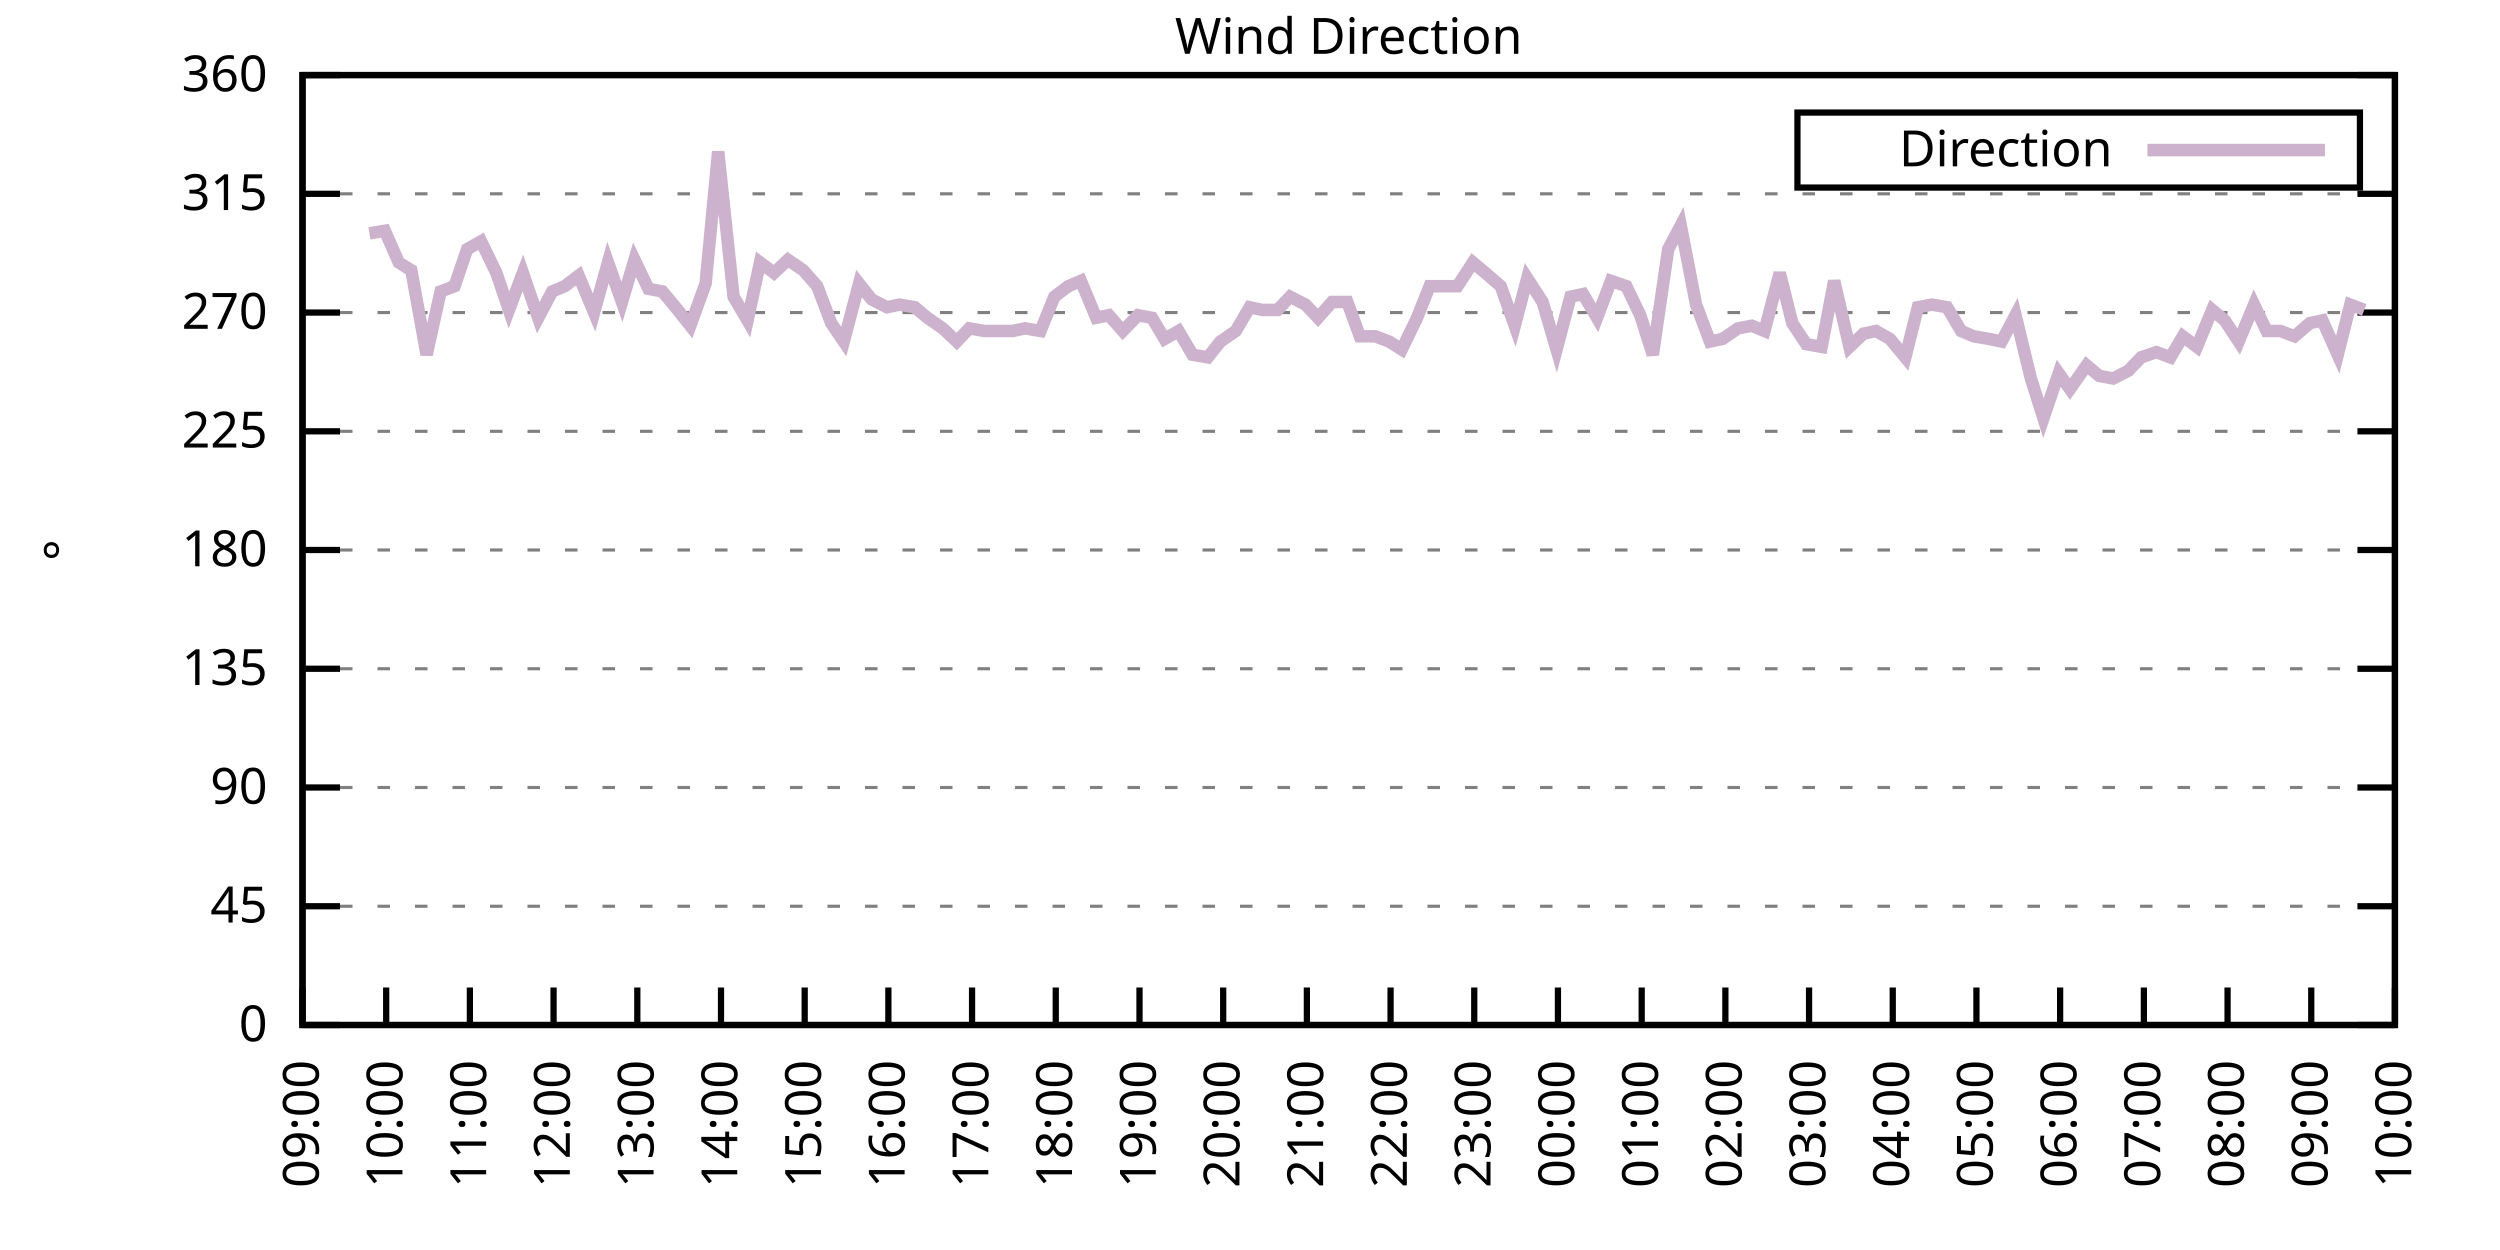
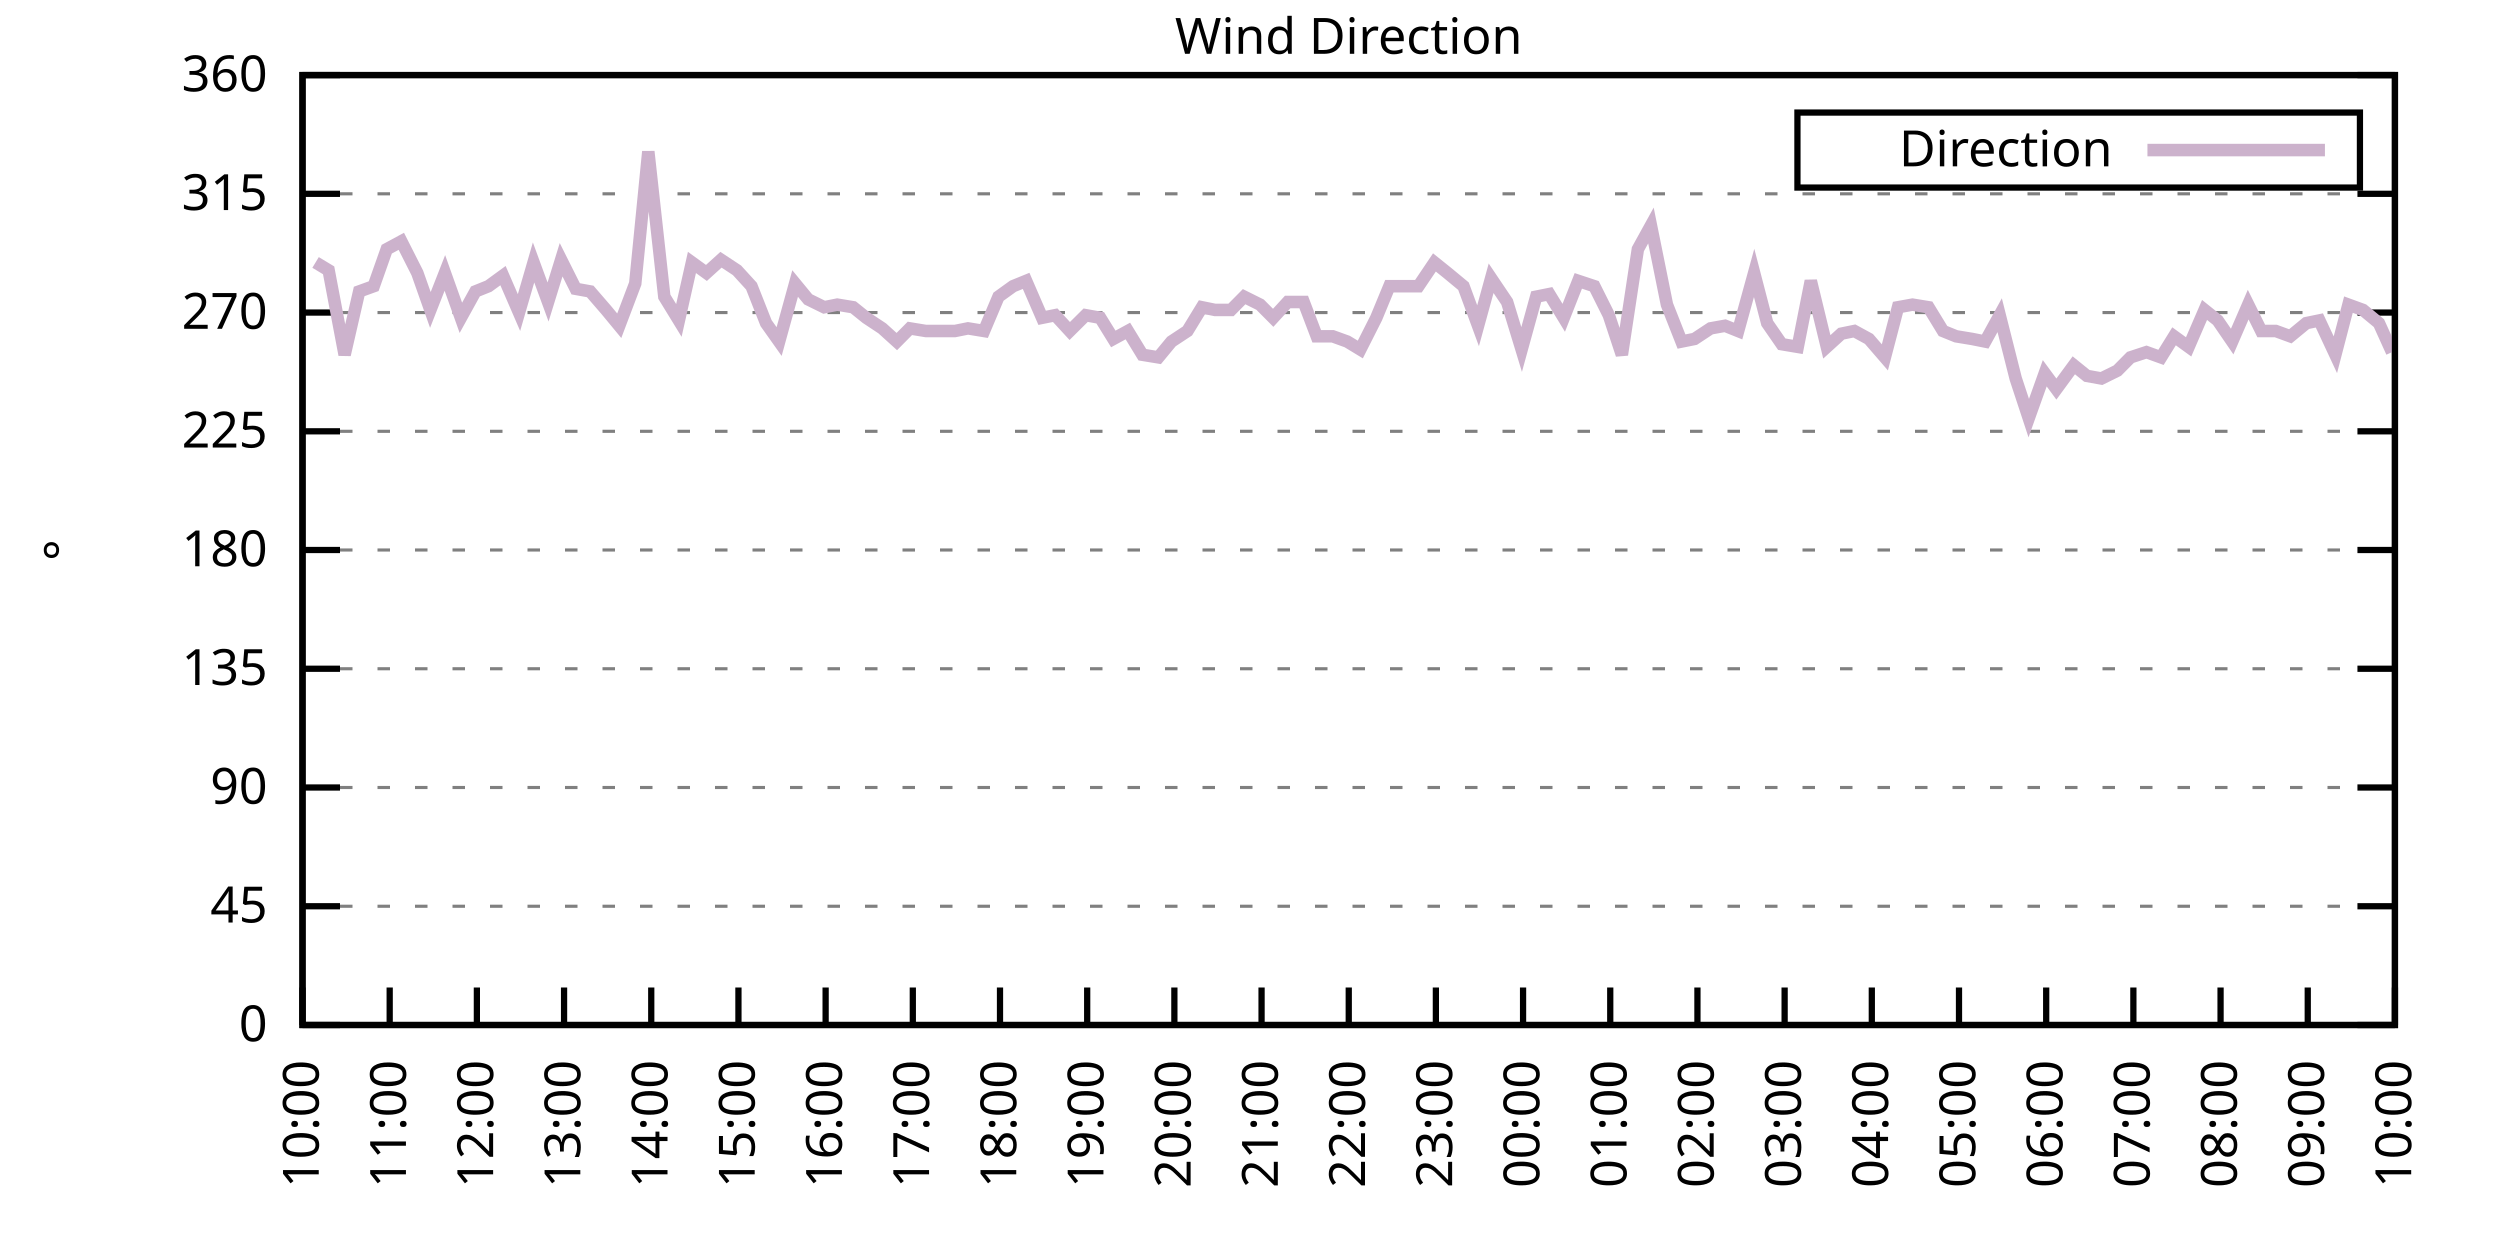
<svg xmlns="http://www.w3.org/2000/svg" xmlns:xlink="http://www.w3.org/1999/xlink" width="400" height="200" viewBox="0 0 400 200">
  <g id="gnuplot_canvas">
    <rect x="0" y="0" width="400" height="200" fill="none" />
    <defs>
      <circle id="gpDot" r="0.5" stroke-width="0.5" stroke="currentColor" />
      <path id="gpPt0" stroke-width="0.333" stroke="currentColor" d="M-1,0 h2 M0,-1 v2" />
      <path id="gpPt1" stroke-width="0.333" stroke="currentColor" d="M-1,-1 L1,1 M1,-1 L-1,1" />
      <path id="gpPt2" stroke-width="0.333" stroke="currentColor" d="M-1,0 L1,0 M0,-1 L0,1 M-1,-1 L1,1 M-1,1 L1,-1" />
      <rect id="gpPt3" stroke-width="0.333" stroke="currentColor" x="-1" y="-1" width="2" height="2" />
      <rect id="gpPt4" stroke-width="0.333" stroke="currentColor" fill="currentColor" x="-1" y="-1" width="2" height="2" />
      <circle id="gpPt5" stroke-width="0.333" stroke="currentColor" cx="0" cy="0" r="1" />
      <use xlink:href="#gpPt5" id="gpPt6" fill="currentColor" stroke="none" />
      <path id="gpPt7" stroke-width="0.333" stroke="currentColor" d="M0,-1.33 L-1.33,0.67 L1.33,0.67 z" />
      <use xlink:href="#gpPt7" id="gpPt8" fill="currentColor" stroke="none" />
      <use xlink:href="#gpPt7" id="gpPt9" stroke="currentColor" transform="rotate(180)" />
      <use xlink:href="#gpPt9" id="gpPt10" fill="currentColor" stroke="none" />
      <use xlink:href="#gpPt3" id="gpPt11" stroke="currentColor" transform="rotate(45)" />
      <use xlink:href="#gpPt11" id="gpPt12" fill="currentColor" stroke="none" />
      <path id="gpPt13" stroke-width="0.333" stroke="currentColor" d="M0,1.330 L1.265,0.411 L0.782,-1.067 L-0.782,-1.076 L-1.265,0.411 z" />
      <use xlink:href="#gpPt13" id="gpPt14" fill="currentColor" stroke="none" />
      <filter id="textbox" filterUnits="objectBoundingBox" x="0" y="0" height="1" width="1">
        <feFlood flood-color="white" flood-opacity="1" result="bgnd" />
        <feComposite in="SourceGraphic" in2="bgnd" operator="atop" />
      </filter>
      <filter id="greybox" filterUnits="objectBoundingBox" x="0" y="0" height="1" width="1">
        <feFlood flood-color="lightgrey" flood-opacity="1" result="grey" />
        <feComposite in="SourceGraphic" in2="grey" operator="atop" />
      </filter>
    </defs>
    <g fill="none" color="white" stroke="currentColor" stroke-width="1.00" stroke-linecap="butt" stroke-linejoin="miter">
</g>
    <g fill="none" color="black" stroke="currentColor" stroke-width="1.00" stroke-linecap="butt" stroke-linejoin="miter">
      <g stroke="none" shape-rendering="crispEdges">
        <polygon fill="rgb(255, 255, 255)" points="48.40,164.00 383.18,164.00 383.18,12.02 48.40,12.02 " />
      </g>
    </g>
    <g fill="none" color="black" stroke="currentColor" stroke-width="1.00" stroke-linecap="butt" stroke-linejoin="miter">
</g>
    <g fill="none" color="black" stroke="black" stroke-width="0.50" stroke-linecap="butt" stroke-linejoin="miter">
</g>
    <g fill="none" color="gray" stroke="currentColor" stroke-width="0.50" stroke-linecap="butt" stroke-linejoin="miter">
      <path stroke="gray" stroke-dasharray="2,4" class="gridline" d="M48.40,164.00 L383.19,164.00  " />
    </g>
    <g fill="none" color="gray" stroke="gray" stroke-width="1.00" stroke-linecap="butt" stroke-linejoin="miter">
</g>
    <g fill="none" color="black" stroke="currentColor" stroke-width="1.00" stroke-linecap="butt" stroke-linejoin="miter">
      <path stroke="black" d="M48.40,164.00 L54.40,164.00 M383.19,164.00 L377.19,164.00  " />
      <g transform="translate(42.80,166.60)" stroke="none" fill="black" font-family="Sans" font-size="8.00" text-anchor="end">
        <text>
          <tspan font-family="Sans"> 0</tspan>
        </text>
      </g>
    </g>
    <g fill="none" color="black" stroke="currentColor" stroke-width="1.00" stroke-linecap="butt" stroke-linejoin="miter">
</g>
    <g fill="none" color="black" stroke="black" stroke-width="0.50" stroke-linecap="butt" stroke-linejoin="miter">
</g>
    <g fill="none" color="gray" stroke="currentColor" stroke-width="0.50" stroke-linecap="butt" stroke-linejoin="miter">
      <path stroke="gray" stroke-dasharray="2,4" class="gridline" d="M48.40,145.00 L383.19,145.00  " />
    </g>
    <g fill="none" color="gray" stroke="gray" stroke-width="1.00" stroke-linecap="butt" stroke-linejoin="miter">
</g>
    <g fill="none" color="black" stroke="currentColor" stroke-width="1.00" stroke-linecap="butt" stroke-linejoin="miter">
      <path stroke="black" d="M48.40,145.00 L54.40,145.00 M383.19,145.00 L377.19,145.00  " />
      <g transform="translate(42.80,147.60)" stroke="none" fill="black" font-family="Sans" font-size="8.00" text-anchor="end">
        <text>
          <tspan font-family="Sans"> 45</tspan>
        </text>
      </g>
    </g>
    <g fill="none" color="black" stroke="currentColor" stroke-width="1.00" stroke-linecap="butt" stroke-linejoin="miter">
</g>
    <g fill="none" color="black" stroke="black" stroke-width="0.50" stroke-linecap="butt" stroke-linejoin="miter">
</g>
    <g fill="none" color="gray" stroke="currentColor" stroke-width="0.50" stroke-linecap="butt" stroke-linejoin="miter">
      <path stroke="gray" stroke-dasharray="2,4" class="gridline" d="M48.40,126.00 L383.19,126.00  " />
    </g>
    <g fill="none" color="gray" stroke="gray" stroke-width="1.00" stroke-linecap="butt" stroke-linejoin="miter">
</g>
    <g fill="none" color="black" stroke="currentColor" stroke-width="1.00" stroke-linecap="butt" stroke-linejoin="miter">
      <path stroke="black" d="M48.40,126.00 L54.40,126.00 M383.19,126.00 L377.19,126.00  " />
      <g transform="translate(42.80,128.60)" stroke="none" fill="black" font-family="Sans" font-size="8.00" text-anchor="end">
        <text>
          <tspan font-family="Sans"> 90</tspan>
        </text>
      </g>
    </g>
    <g fill="none" color="black" stroke="currentColor" stroke-width="1.00" stroke-linecap="butt" stroke-linejoin="miter">
</g>
    <g fill="none" color="black" stroke="black" stroke-width="0.50" stroke-linecap="butt" stroke-linejoin="miter">
</g>
    <g fill="none" color="gray" stroke="currentColor" stroke-width="0.50" stroke-linecap="butt" stroke-linejoin="miter">
      <path stroke="gray" stroke-dasharray="2,4" class="gridline" d="M48.40,107.00 L383.19,107.00  " />
    </g>
    <g fill="none" color="gray" stroke="gray" stroke-width="1.00" stroke-linecap="butt" stroke-linejoin="miter">
</g>
    <g fill="none" color="black" stroke="currentColor" stroke-width="1.00" stroke-linecap="butt" stroke-linejoin="miter">
      <path stroke="black" d="M48.40,107.00 L54.40,107.00 M383.19,107.00 L377.19,107.00  " />
      <g transform="translate(42.80,109.60)" stroke="none" fill="black" font-family="Sans" font-size="8.00" text-anchor="end">
        <text>
          <tspan font-family="Sans"> 135</tspan>
        </text>
      </g>
    </g>
    <g fill="none" color="black" stroke="currentColor" stroke-width="1.00" stroke-linecap="butt" stroke-linejoin="miter">
</g>
    <g fill="none" color="black" stroke="black" stroke-width="0.50" stroke-linecap="butt" stroke-linejoin="miter">
</g>
    <g fill="none" color="gray" stroke="currentColor" stroke-width="0.50" stroke-linecap="butt" stroke-linejoin="miter">
      <path stroke="gray" stroke-dasharray="2,4" class="gridline" d="M48.40,88.00 L383.19,88.00  " />
    </g>
    <g fill="none" color="gray" stroke="gray" stroke-width="1.00" stroke-linecap="butt" stroke-linejoin="miter">
</g>
    <g fill="none" color="black" stroke="currentColor" stroke-width="1.00" stroke-linecap="butt" stroke-linejoin="miter">
      <path stroke="black" d="M48.40,88.00 L54.40,88.00 M383.19,88.00 L377.19,88.00  " />
      <g transform="translate(42.80,90.60)" stroke="none" fill="black" font-family="Sans" font-size="8.00" text-anchor="end">
        <text>
          <tspan font-family="Sans"> 180</tspan>
        </text>
      </g>
    </g>
    <g fill="none" color="black" stroke="currentColor" stroke-width="1.00" stroke-linecap="butt" stroke-linejoin="miter">
</g>
    <g fill="none" color="black" stroke="black" stroke-width="0.50" stroke-linecap="butt" stroke-linejoin="miter">
</g>
    <g fill="none" color="gray" stroke="currentColor" stroke-width="0.50" stroke-linecap="butt" stroke-linejoin="miter">
      <path stroke="gray" stroke-dasharray="2,4" class="gridline" d="M48.40,69.01 L383.19,69.01  " />
    </g>
    <g fill="none" color="gray" stroke="gray" stroke-width="1.00" stroke-linecap="butt" stroke-linejoin="miter">
</g>
    <g fill="none" color="black" stroke="currentColor" stroke-width="1.00" stroke-linecap="butt" stroke-linejoin="miter">
      <path stroke="black" d="M48.40,69.01 L54.40,69.01 M383.19,69.01 L377.19,69.01  " />
      <g transform="translate(42.80,71.61)" stroke="none" fill="black" font-family="Sans" font-size="8.00" text-anchor="end">
        <text>
          <tspan font-family="Sans"> 225</tspan>
        </text>
      </g>
    </g>
    <g fill="none" color="black" stroke="currentColor" stroke-width="1.00" stroke-linecap="butt" stroke-linejoin="miter">
</g>
    <g fill="none" color="black" stroke="black" stroke-width="0.50" stroke-linecap="butt" stroke-linejoin="miter">
</g>
    <g fill="none" color="gray" stroke="currentColor" stroke-width="0.50" stroke-linecap="butt" stroke-linejoin="miter">
      <path stroke="gray" stroke-dasharray="2,4" class="gridline" d="M48.40,50.01 L383.19,50.01  " />
    </g>
    <g fill="none" color="gray" stroke="gray" stroke-width="1.00" stroke-linecap="butt" stroke-linejoin="miter">
</g>
    <g fill="none" color="black" stroke="currentColor" stroke-width="1.00" stroke-linecap="butt" stroke-linejoin="miter">
      <path stroke="black" d="M48.40,50.01 L54.40,50.01 M383.19,50.01 L377.19,50.01  " />
      <g transform="translate(42.80,52.61)" stroke="none" fill="black" font-family="Sans" font-size="8.00" text-anchor="end">
        <text>
          <tspan font-family="Sans"> 270</tspan>
        </text>
      </g>
    </g>
    <g fill="none" color="black" stroke="currentColor" stroke-width="1.00" stroke-linecap="butt" stroke-linejoin="miter">
</g>
    <g fill="none" color="black" stroke="black" stroke-width="0.50" stroke-linecap="butt" stroke-linejoin="miter">
</g>
    <g fill="none" color="gray" stroke="currentColor" stroke-width="0.50" stroke-linecap="butt" stroke-linejoin="miter">
      <path stroke="gray" stroke-dasharray="2,4" class="gridline" d="M48.40,31.01 L383.19,31.01  " />
    </g>
    <g fill="none" color="gray" stroke="gray" stroke-width="1.00" stroke-linecap="butt" stroke-linejoin="miter">
</g>
    <g fill="none" color="black" stroke="currentColor" stroke-width="1.00" stroke-linecap="butt" stroke-linejoin="miter">
      <path stroke="black" d="M48.40,31.01 L54.40,31.01 M383.19,31.01 L377.19,31.01  " />
      <g transform="translate(42.80,33.61)" stroke="none" fill="black" font-family="Sans" font-size="8.00" text-anchor="end">
        <text>
          <tspan font-family="Sans"> 315</tspan>
        </text>
      </g>
    </g>
    <g fill="none" color="black" stroke="currentColor" stroke-width="1.00" stroke-linecap="butt" stroke-linejoin="miter">
</g>
    <g fill="none" color="black" stroke="black" stroke-width="0.50" stroke-linecap="butt" stroke-linejoin="miter">
</g>
    <g fill="none" color="gray" stroke="currentColor" stroke-width="0.50" stroke-linecap="butt" stroke-linejoin="miter">
      <path stroke="gray" stroke-dasharray="2,4" class="gridline" d="M48.40,12.01 L383.19,12.01  " />
    </g>
    <g fill="none" color="gray" stroke="gray" stroke-width="1.00" stroke-linecap="butt" stroke-linejoin="miter">
</g>
    <g fill="none" color="black" stroke="currentColor" stroke-width="1.00" stroke-linecap="butt" stroke-linejoin="miter">
      <path stroke="black" d="M48.40,12.01 L54.40,12.01 M383.19,12.01 L377.19,12.01  " />
      <g transform="translate(42.80,14.61)" stroke="none" fill="black" font-family="Sans" font-size="8.00" text-anchor="end">
        <text>
          <tspan font-family="Sans"> 360</tspan>
        </text>
      </g>
    </g>
    <g fill="none" color="black" stroke="currentColor" stroke-width="1.00" stroke-linecap="butt" stroke-linejoin="miter">
      <path stroke="black" d="M48.40,164.00 L48.40,158.00  " />
      <g transform="translate(51.00,169.60) rotate(270.00)" stroke="none" fill="black" font-family="Sans" font-size="8.00" text-anchor="end">
        <text>
-           <tspan font-family="Sans">09:00</tspan>
-         </text>
-       </g>
-     </g>
-     <g fill="none" color="black" stroke="currentColor" stroke-width="1.00" stroke-linecap="butt" stroke-linejoin="miter">
-       <path stroke="black" d="M61.79,164.00 L61.79,158.00  " />
-       <g transform="translate(64.39,169.60) rotate(270.00)" stroke="none" fill="black" font-family="Sans" font-size="8.00" text-anchor="end">
-         <text>
          <tspan font-family="Sans">10:00</tspan>
        </text>
      </g>
    </g>
    <g fill="none" color="black" stroke="currentColor" stroke-width="1.00" stroke-linecap="butt" stroke-linejoin="miter">
-       <path stroke="black" d="M75.18,164.00 L75.18,158.00  " />
-       <g transform="translate(77.78,169.60) rotate(270.00)" stroke="none" fill="black" font-family="Sans" font-size="8.00" text-anchor="end">
+       <path stroke="black" d="M62.35,164.00 L62.35,158.00  " />
+       <g transform="translate(64.95,169.60) rotate(270.00)" stroke="none" fill="black" font-family="Sans" font-size="8.00" text-anchor="end">
        <text>
          <tspan font-family="Sans">11:00</tspan>
        </text>
      </g>
    </g>
    <g fill="none" color="black" stroke="currentColor" stroke-width="1.00" stroke-linecap="butt" stroke-linejoin="miter">
-       <path stroke="black" d="M88.57,164.00 L88.57,158.00  " />
-       <g transform="translate(91.17,169.60) rotate(270.00)" stroke="none" fill="black" font-family="Sans" font-size="8.00" text-anchor="end">
+       <path stroke="black" d="M76.30,164.00 L76.30,158.00  " />
+       <g transform="translate(78.90,169.60) rotate(270.00)" stroke="none" fill="black" font-family="Sans" font-size="8.00" text-anchor="end">
        <text>
          <tspan font-family="Sans">12:00</tspan>
        </text>
      </g>
    </g>
    <g fill="none" color="black" stroke="currentColor" stroke-width="1.00" stroke-linecap="butt" stroke-linejoin="miter">
-       <path stroke="black" d="M101.97,164.00 L101.97,158.00  " />
-       <g transform="translate(104.57,169.60) rotate(270.00)" stroke="none" fill="black" font-family="Sans" font-size="8.00" text-anchor="end">
+       <path stroke="black" d="M90.25,164.00 L90.25,158.00  " />
+       <g transform="translate(92.85,169.60) rotate(270.00)" stroke="none" fill="black" font-family="Sans" font-size="8.00" text-anchor="end">
        <text>
          <tspan font-family="Sans">13:00</tspan>
        </text>
      </g>
    </g>
    <g fill="none" color="black" stroke="currentColor" stroke-width="1.00" stroke-linecap="butt" stroke-linejoin="miter">
-       <path stroke="black" d="M115.36,164.00 L115.36,158.00  " />
-       <g transform="translate(117.96,169.60) rotate(270.00)" stroke="none" fill="black" font-family="Sans" font-size="8.00" text-anchor="end">
+       <path stroke="black" d="M104.20,164.00 L104.20,158.00  " />
+       <g transform="translate(106.80,169.60) rotate(270.00)" stroke="none" fill="black" font-family="Sans" font-size="8.00" text-anchor="end">
        <text>
          <tspan font-family="Sans">14:00</tspan>
        </text>
      </g>
    </g>
    <g fill="none" color="black" stroke="currentColor" stroke-width="1.00" stroke-linecap="butt" stroke-linejoin="miter">
-       <path stroke="black" d="M128.75,164.00 L128.75,158.00  " />
-       <g transform="translate(131.35,169.60) rotate(270.00)" stroke="none" fill="black" font-family="Sans" font-size="8.00" text-anchor="end">
+       <path stroke="black" d="M118.15,164.00 L118.15,158.00  " />
+       <g transform="translate(120.75,169.60) rotate(270.00)" stroke="none" fill="black" font-family="Sans" font-size="8.00" text-anchor="end">
        <text>
          <tspan font-family="Sans">15:00</tspan>
        </text>
      </g>
    </g>
    <g fill="none" color="black" stroke="currentColor" stroke-width="1.00" stroke-linecap="butt" stroke-linejoin="miter">
-       <path stroke="black" d="M142.14,164.00 L142.14,158.00  " />
-       <g transform="translate(144.74,169.60) rotate(270.00)" stroke="none" fill="black" font-family="Sans" font-size="8.00" text-anchor="end">
+       <path stroke="black" d="M132.10,164.00 L132.10,158.00  " />
+       <g transform="translate(134.70,169.60) rotate(270.00)" stroke="none" fill="black" font-family="Sans" font-size="8.00" text-anchor="end">
        <text>
          <tspan font-family="Sans">16:00</tspan>
        </text>
      </g>
    </g>
    <g fill="none" color="black" stroke="currentColor" stroke-width="1.00" stroke-linecap="butt" stroke-linejoin="miter">
-       <path stroke="black" d="M155.53,164.00 L155.53,158.00  " />
-       <g transform="translate(158.13,169.60) rotate(270.00)" stroke="none" fill="black" font-family="Sans" font-size="8.00" text-anchor="end">
+       <path stroke="black" d="M146.05,164.00 L146.05,158.00  " />
+       <g transform="translate(148.65,169.60) rotate(270.00)" stroke="none" fill="black" font-family="Sans" font-size="8.00" text-anchor="end">
        <text>
          <tspan font-family="Sans">17:00</tspan>
        </text>
      </g>
    </g>
    <g fill="none" color="black" stroke="currentColor" stroke-width="1.00" stroke-linecap="butt" stroke-linejoin="miter">
-       <path stroke="black" d="M168.92,164.00 L168.92,158.00  " />
-       <g transform="translate(171.52,169.60) rotate(270.00)" stroke="none" fill="black" font-family="Sans" font-size="8.00" text-anchor="end">
+       <path stroke="black" d="M160.00,164.00 L160.00,158.00  " />
+       <g transform="translate(162.60,169.60) rotate(270.00)" stroke="none" fill="black" font-family="Sans" font-size="8.00" text-anchor="end">
        <text>
          <tspan font-family="Sans">18:00</tspan>
        </text>
      </g>
    </g>
    <g fill="none" color="black" stroke="currentColor" stroke-width="1.00" stroke-linecap="butt" stroke-linejoin="miter">
-       <path stroke="black" d="M182.32,164.00 L182.32,158.00  " />
-       <g transform="translate(184.92,169.60) rotate(270.00)" stroke="none" fill="black" font-family="Sans" font-size="8.00" text-anchor="end">
+       <path stroke="black" d="M173.95,164.00 L173.95,158.00  " />
+       <g transform="translate(176.55,169.60) rotate(270.00)" stroke="none" fill="black" font-family="Sans" font-size="8.00" text-anchor="end">
        <text>
          <tspan font-family="Sans">19:00</tspan>
        </text>
      </g>
    </g>
    <g fill="none" color="black" stroke="currentColor" stroke-width="1.00" stroke-linecap="butt" stroke-linejoin="miter">
-       <path stroke="black" d="M195.71,164.00 L195.71,158.00  " />
-       <g transform="translate(198.31,169.60) rotate(270.00)" stroke="none" fill="black" font-family="Sans" font-size="8.00" text-anchor="end">
+       <path stroke="black" d="M187.90,164.00 L187.90,158.00  " />
+       <g transform="translate(190.50,169.60) rotate(270.00)" stroke="none" fill="black" font-family="Sans" font-size="8.00" text-anchor="end">
        <text>
          <tspan font-family="Sans">20:00</tspan>
        </text>
      </g>
    </g>
    <g fill="none" color="black" stroke="currentColor" stroke-width="1.00" stroke-linecap="butt" stroke-linejoin="miter">
-       <path stroke="black" d="M209.10,164.00 L209.10,158.00  " />
-       <g transform="translate(211.70,169.60) rotate(270.00)" stroke="none" fill="black" font-family="Sans" font-size="8.00" text-anchor="end">
+       <path stroke="black" d="M201.85,164.00 L201.85,158.00  " />
+       <g transform="translate(204.45,169.60) rotate(270.00)" stroke="none" fill="black" font-family="Sans" font-size="8.00" text-anchor="end">
        <text>
          <tspan font-family="Sans">21:00</tspan>
        </text>
      </g>
    </g>
    <g fill="none" color="black" stroke="currentColor" stroke-width="1.00" stroke-linecap="butt" stroke-linejoin="miter">
-       <path stroke="black" d="M222.49,164.00 L222.49,158.00  " />
-       <g transform="translate(225.09,169.60) rotate(270.00)" stroke="none" fill="black" font-family="Sans" font-size="8.00" text-anchor="end">
+       <path stroke="black" d="M215.80,164.00 L215.80,158.00  " />
+       <g transform="translate(218.40,169.60) rotate(270.00)" stroke="none" fill="black" font-family="Sans" font-size="8.00" text-anchor="end">
        <text>
          <tspan font-family="Sans">22:00</tspan>
        </text>
      </g>
    </g>
    <g fill="none" color="black" stroke="currentColor" stroke-width="1.00" stroke-linecap="butt" stroke-linejoin="miter">
-       <path stroke="black" d="M235.88,164.00 L235.88,158.00  " />
-       <g transform="translate(238.48,169.60) rotate(270.00)" stroke="none" fill="black" font-family="Sans" font-size="8.00" text-anchor="end">
+       <path stroke="black" d="M229.74,164.00 L229.74,158.00  " />
+       <g transform="translate(232.34,169.60) rotate(270.00)" stroke="none" fill="black" font-family="Sans" font-size="8.00" text-anchor="end">
        <text>
          <tspan font-family="Sans">23:00</tspan>
        </text>
      </g>
    </g>
    <g fill="none" color="black" stroke="currentColor" stroke-width="1.00" stroke-linecap="butt" stroke-linejoin="miter">
-       <path stroke="black" d="M249.27,164.00 L249.27,158.00  " />
-       <g transform="translate(251.87,169.60) rotate(270.00)" stroke="none" fill="black" font-family="Sans" font-size="8.00" text-anchor="end">
+       <path stroke="black" d="M243.69,164.00 L243.69,158.00  " />
+       <g transform="translate(246.29,169.60) rotate(270.00)" stroke="none" fill="black" font-family="Sans" font-size="8.00" text-anchor="end">
        <text>
          <tspan font-family="Sans">00:00</tspan>
        </text>
      </g>
    </g>
    <g fill="none" color="black" stroke="currentColor" stroke-width="1.00" stroke-linecap="butt" stroke-linejoin="miter">
-       <path stroke="black" d="M262.67,164.00 L262.67,158.00  " />
-       <g transform="translate(265.27,169.60) rotate(270.00)" stroke="none" fill="black" font-family="Sans" font-size="8.00" text-anchor="end">
+       <path stroke="black" d="M257.64,164.00 L257.64,158.00  " />
+       <g transform="translate(260.24,169.60) rotate(270.00)" stroke="none" fill="black" font-family="Sans" font-size="8.00" text-anchor="end">
        <text>
          <tspan font-family="Sans">01:00</tspan>
        </text>
      </g>
    </g>
    <g fill="none" color="black" stroke="currentColor" stroke-width="1.00" stroke-linecap="butt" stroke-linejoin="miter">
-       <path stroke="black" d="M276.06,164.00 L276.06,158.00  " />
-       <g transform="translate(278.66,169.60) rotate(270.00)" stroke="none" fill="black" font-family="Sans" font-size="8.00" text-anchor="end">
+       <path stroke="black" d="M271.59,164.00 L271.59,158.00  " />
+       <g transform="translate(274.19,169.60) rotate(270.00)" stroke="none" fill="black" font-family="Sans" font-size="8.00" text-anchor="end">
        <text>
          <tspan font-family="Sans">02:00</tspan>
        </text>
      </g>
    </g>
    <g fill="none" color="black" stroke="currentColor" stroke-width="1.00" stroke-linecap="butt" stroke-linejoin="miter">
-       <path stroke="black" d="M289.45,164.00 L289.45,158.00  " />
-       <g transform="translate(292.05,169.60) rotate(270.00)" stroke="none" fill="black" font-family="Sans" font-size="8.00" text-anchor="end">
+       <path stroke="black" d="M285.54,164.00 L285.54,158.00  " />
+       <g transform="translate(288.14,169.60) rotate(270.00)" stroke="none" fill="black" font-family="Sans" font-size="8.00" text-anchor="end">
        <text>
          <tspan font-family="Sans">03:00</tspan>
        </text>
      </g>
    </g>
    <g fill="none" color="black" stroke="currentColor" stroke-width="1.00" stroke-linecap="butt" stroke-linejoin="miter">
-       <path stroke="black" d="M302.84,164.00 L302.84,158.00  " />
-       <g transform="translate(305.44,169.60) rotate(270.00)" stroke="none" fill="black" font-family="Sans" font-size="8.00" text-anchor="end">
+       <path stroke="black" d="M299.49,164.00 L299.49,158.00  " />
+       <g transform="translate(302.09,169.60) rotate(270.00)" stroke="none" fill="black" font-family="Sans" font-size="8.00" text-anchor="end">
        <text>
          <tspan font-family="Sans">04:00</tspan>
        </text>
      </g>
    </g>
    <g fill="none" color="black" stroke="currentColor" stroke-width="1.00" stroke-linecap="butt" stroke-linejoin="miter">
-       <path stroke="black" d="M316.23,164.00 L316.23,158.00  " />
-       <g transform="translate(318.83,169.60) rotate(270.00)" stroke="none" fill="black" font-family="Sans" font-size="8.00" text-anchor="end">
+       <path stroke="black" d="M313.44,164.00 L313.44,158.00  " />
+       <g transform="translate(316.04,169.60) rotate(270.00)" stroke="none" fill="black" font-family="Sans" font-size="8.00" text-anchor="end">
        <text>
          <tspan font-family="Sans">05:00</tspan>
        </text>
      </g>
    </g>
    <g fill="none" color="black" stroke="currentColor" stroke-width="1.00" stroke-linecap="butt" stroke-linejoin="miter">
-       <path stroke="black" d="M329.62,164.00 L329.62,158.00  " />
-       <g transform="translate(332.22,169.60) rotate(270.00)" stroke="none" fill="black" font-family="Sans" font-size="8.00" text-anchor="end">
+       <path stroke="black" d="M327.39,164.00 L327.39,158.00  " />
+       <g transform="translate(329.99,169.60) rotate(270.00)" stroke="none" fill="black" font-family="Sans" font-size="8.00" text-anchor="end">
        <text>
          <tspan font-family="Sans">06:00</tspan>
        </text>
      </g>
    </g>
    <g fill="none" color="black" stroke="currentColor" stroke-width="1.00" stroke-linecap="butt" stroke-linejoin="miter">
-       <path stroke="black" d="M343.02,164.00 L343.02,158.00  " />
-       <g transform="translate(345.62,169.60) rotate(270.00)" stroke="none" fill="black" font-family="Sans" font-size="8.00" text-anchor="end">
+       <path stroke="black" d="M341.34,164.00 L341.34,158.00  " />
+       <g transform="translate(343.94,169.60) rotate(270.00)" stroke="none" fill="black" font-family="Sans" font-size="8.00" text-anchor="end">
        <text>
          <tspan font-family="Sans">07:00</tspan>
        </text>
      </g>
    </g>
    <g fill="none" color="black" stroke="currentColor" stroke-width="1.00" stroke-linecap="butt" stroke-linejoin="miter">
-       <path stroke="black" d="M356.41,164.00 L356.41,158.00  " />
-       <g transform="translate(359.01,169.60) rotate(270.00)" stroke="none" fill="black" font-family="Sans" font-size="8.00" text-anchor="end">
+       <path stroke="black" d="M355.29,164.00 L355.29,158.00  " />
+       <g transform="translate(357.89,169.60) rotate(270.00)" stroke="none" fill="black" font-family="Sans" font-size="8.00" text-anchor="end">
        <text>
          <tspan font-family="Sans">08:00</tspan>
        </text>
      </g>
    </g>
    <g fill="none" color="black" stroke="currentColor" stroke-width="1.00" stroke-linecap="butt" stroke-linejoin="miter">
-       <path stroke="black" d="M369.80,164.00 L369.80,158.00  " />
-       <g transform="translate(372.40,169.60) rotate(270.00)" stroke="none" fill="black" font-family="Sans" font-size="8.00" text-anchor="end">
+       <path stroke="black" d="M369.24,164.00 L369.24,158.00  " />
+       <g transform="translate(371.84,169.60) rotate(270.00)" stroke="none" fill="black" font-family="Sans" font-size="8.00" text-anchor="end">
        <text>
          <tspan font-family="Sans">09:00</tspan>
        </text>
      </g>
    </g>
    <g fill="none" color="black" stroke="currentColor" stroke-width="1.00" stroke-linecap="butt" stroke-linejoin="miter">
      <path stroke="black" d="M383.19,164.00 L383.19,158.00  " />
      <g transform="translate(385.79,169.60) rotate(270.00)" stroke="none" fill="black" font-family="Sans" font-size="8.00" text-anchor="end">
        <text>
          <tspan font-family="Sans">10:00</tspan>
        </text>
      </g>
    </g>
    <g fill="none" color="black" stroke="currentColor" stroke-width="1.00" stroke-linecap="butt" stroke-linejoin="miter">
</g>
    <g fill="none" color="black" stroke="currentColor" stroke-width="1.00" stroke-linecap="butt" stroke-linejoin="miter">
      <path stroke="black" d="M48.40,12.01 L48.40,164.00 L383.19,164.00 L383.19,12.01 L48.40,12.01 Z  " />
    </g>
    <g fill="none" color="black" stroke="currentColor" stroke-width="1.00" stroke-linecap="butt" stroke-linejoin="miter">
</g>
    <g fill="none" color="black" stroke="currentColor" stroke-width="1.00" stroke-linecap="butt" stroke-linejoin="miter">
      <path stroke="black" d="M287.59,30.01 L287.59,18.01 L377.59,18.01 L377.59,30.01 L287.59,30.01 Z  " />
    </g>
    <g id="Wind_direction_plot_1">
      <g fill="none" color="white" stroke="black" stroke-width="2.00" stroke-linecap="butt" stroke-linejoin="miter">
</g>
      <g fill="none" color="black" stroke="currentColor" stroke-width="2.00" stroke-linecap="butt" stroke-linejoin="miter">
        <g transform="translate(337.99,26.61)" stroke="none" fill="black" font-family="Sans" font-size="8.00" text-anchor="end">
          <text>
            <tspan font-family="Sans">Direction</tspan>
          </text>
        </g>
      </g>
      <g fill="none" color="black" stroke="currentColor" stroke-width="2.00" stroke-linecap="butt" stroke-linejoin="miter">
-         <path stroke="rgb(204, 178, 204)" d="M343.59,24.01 L371.99,24.01 M59.11,37.34 L61.57,36.92 L63.80,41.99 L65.81,43.25 L68.26,56.76 L70.50,46.63   L72.73,45.79 L74.74,39.87 L76.97,38.61 L79.42,43.67 L81.43,49.59 L83.66,43.67 L86.12,50.85 L88.35,46.63   L90.36,45.79 L92.59,44.10 L95.05,50.01 L97.28,41.99 L99.51,48.32 L101.52,41.56 L103.75,46.21 L105.98,46.63   L108.44,49.59 L110.45,52.12 L112.90,45.36 L114.91,24.25 L117.37,47.47 L119.60,51.27 L121.61,41.99 L123.84,43.67   L126.07,41.56 L128.53,43.25 L130.76,45.79 L132.99,51.70 L135.00,54.65 L137.45,45.36 L139.46,47.90 L141.92,49.16   L143.93,48.74 L146.38,49.16 L148.39,50.85 L150.85,52.54 L153.08,54.65 L155.09,52.54 L157.54,52.96 L159.55,52.96   L162.01,52.96 L164.01,52.54 L166.47,52.96 L168.70,47.47 L170.93,45.79 L172.94,44.94 L175.40,50.85 L177.41,50.43   L179.64,52.96 L182.09,50.43 L184.32,50.85 L186.33,54.23 L188.57,52.96 L190.80,56.76 L193.25,57.18 L195.26,54.65   L197.72,52.96 L199.95,49.16 L201.96,49.59 L204.41,49.59 L206.42,47.47 L208.88,48.74 L210.88,50.85 L213.12,48.32   L215.57,48.32 L217.58,53.81 L220.04,53.81 L222.27,54.65 L224.28,55.92 L226.73,50.85 L228.74,45.79 L230.97,45.79   L233.20,45.79 L235.66,41.99 L237.67,43.67 L240.12,45.79 L242.36,52.12 L244.36,44.52 L246.82,48.32 L249.05,55.92   L251.28,47.47 L253.29,47.05 L255.52,50.85 L257.76,44.94 L260.21,45.79 L262.44,50.43 L264.45,56.76 L266.91,39.87   L268.92,36.08 L271.37,48.74 L273.60,54.65 L275.61,54.23 L278.07,52.54 L280.30,52.12 L282.31,52.96 L284.76,43.67   L286.77,51.70 L289.00,55.07 L291.46,55.50 L293.47,44.94 L295.92,55.50 L298.15,53.39 L300.16,52.96 L302.39,54.23   L304.85,57.18 L306.86,49.16 L309.09,48.74 L311.54,49.16 L313.78,52.96 L315.79,53.81 L318.24,54.23 L320.25,54.65   L322.48,50.43 L324.94,60.56 L326.95,66.90 L329.40,59.72 L331.19,62.25 L333.86,58.45 L335.87,60.14 L338.10,60.56   L340.56,59.30 L342.57,57.18 L345.02,56.34 L347.26,57.18 L349.26,53.81 L351.50,55.50 L353.95,49.59 L355.96,51.27   L358.19,54.65 L360.65,48.74 L362.66,52.96 L364.89,52.96 L367.12,53.81 L369.58,51.70 L371.58,51.27 L374.04,56.76   L376.05,48.74 L378.28,49.59  " />
+         <path stroke="rgb(204, 178, 204)" d="M343.59,24.01 L371.99,24.01 M50.49,41.99 L52.58,43.25 L55.14,56.76 L57.47,46.63 L59.79,45.79 L61.88,39.87   L64.21,38.61 L66.77,43.67 L68.86,49.59 L71.18,43.67 L73.74,50.85 L76.07,46.63 L78.16,45.79 L80.48,44.10   L83.04,50.01 L85.37,41.99 L87.69,48.32 L89.78,41.56 L92.11,46.21 L94.43,46.63 L96.99,49.59 L99.08,52.12   L101.64,45.36 L103.73,24.25 L106.29,47.47 L108.62,51.27 L110.71,41.99 L113.03,43.67 L115.36,41.56 L117.92,43.25   L120.24,45.79 L122.57,51.70 L124.66,54.65 L127.22,45.36 L129.31,47.90 L131.87,49.16 L133.96,48.74 L136.51,49.16   L138.61,50.85 L141.16,52.54 L143.49,54.65 L145.58,52.54 L148.14,52.96 L150.23,52.96 L152.79,52.96 L154.88,52.54   L157.44,52.96 L159.76,47.47 L162.09,45.79 L164.18,44.94 L166.74,50.85 L168.83,50.43 L171.16,52.96 L173.71,50.43   L176.04,50.85 L178.13,54.23 L180.46,52.96 L182.78,56.76 L185.34,57.18 L187.43,54.65 L189.99,52.96 L192.31,49.16   L194.41,49.59 L196.96,49.59 L199.06,47.47 L201.61,48.74 L203.71,50.85 L206.03,48.32 L208.59,48.32 L210.68,53.81   L213.24,53.81 L215.56,54.65 L217.65,55.92 L220.21,50.85 L222.30,45.79 L224.63,45.79 L226.95,45.79 L229.51,41.99   L231.60,43.67 L234.16,45.79 L236.49,52.12 L238.58,44.52 L241.14,48.32 L243.46,55.92 L245.79,47.47 L247.88,47.05   L250.20,50.85 L252.53,44.94 L255.09,45.79 L257.41,50.43 L259.50,56.76 L262.06,39.87 L264.15,36.08 L266.71,48.74   L269.04,54.65 L271.13,54.23 L273.69,52.54 L276.01,52.12 L278.10,52.96 L280.66,43.67 L282.75,51.70 L285.08,55.07   L287.64,55.50 L289.73,44.94 L292.29,55.50 L294.61,53.39 L296.70,52.96 L299.03,54.23 L301.58,57.18 L303.68,49.16   L306.00,48.74 L308.56,49.16 L310.88,52.96 L312.98,53.81 L315.53,54.23 L317.63,54.65 L319.95,50.43 L322.51,60.56   L324.60,66.90 L327.16,59.72 L329.02,62.25 L331.81,58.45 L333.90,60.14 L336.23,60.56 L338.78,59.30 L340.88,57.18   L343.43,56.34 L345.76,57.18 L347.85,53.81 L350.18,55.50 L352.73,49.59 L354.83,51.27 L357.15,54.65 L359.71,48.74   L361.80,52.96 L364.13,52.96 L366.45,53.81 L369.01,51.70 L371.10,51.27 L373.66,56.76 L375.75,48.74 L378.08,49.59   L380.63,51.70 L382.73,56.34  " />
      </g>
    </g>
    <g fill="none" color="black" stroke="currentColor" stroke-width="2.00" stroke-linecap="butt" stroke-linejoin="miter">
</g>
    <g fill="none" color="black" stroke="black" stroke-width="1.00" stroke-linecap="butt" stroke-linejoin="miter">
</g>
    <g fill="none" color="black" stroke="currentColor" stroke-width="1.00" stroke-linecap="butt" stroke-linejoin="miter">
      <path stroke="black" d="M48.40,12.01 L48.40,164.00 L383.19,164.00 L383.19,12.01 L48.40,12.01 Z  " />
      <g transform="translate(12.80,88.01) rotate(270.00)" stroke="none" fill="black" font-family="Sans" font-size="8.00" text-anchor="middle">
        <text>
          <tspan font-family="Sans">°</tspan>
        </text>
      </g>
    </g>
    <g fill="none" color="black" stroke="currentColor" stroke-width="1.00" stroke-linecap="butt" stroke-linejoin="miter">
</g>
    <g fill="none" color="black" stroke="currentColor" stroke-width="1.00" stroke-linecap="butt" stroke-linejoin="miter">
      <g transform="translate(215.79,8.61)" stroke="none" fill="black" font-family="Sans" font-size="8.00" text-anchor="middle">
        <text>
          <tspan font-family="Sans">Wind Direction</tspan>
        </text>
      </g>
    </g>
    <g fill="none" color="black" stroke="currentColor" stroke-width="1.00" stroke-linecap="butt" stroke-linejoin="miter">
</g>
  </g>
</svg>
